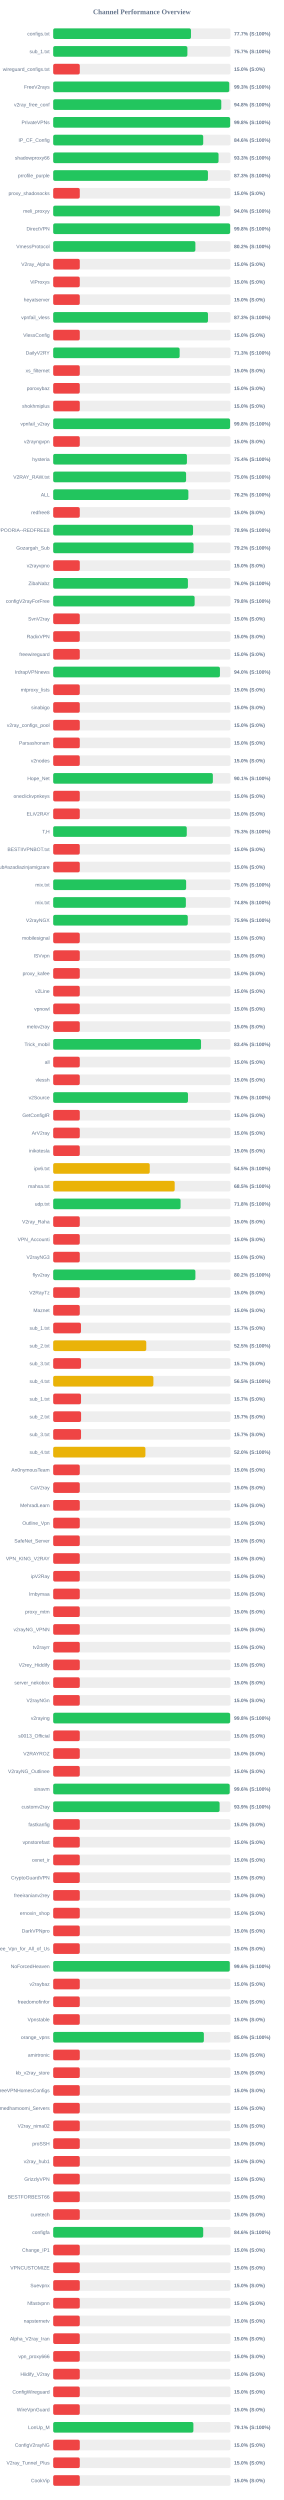
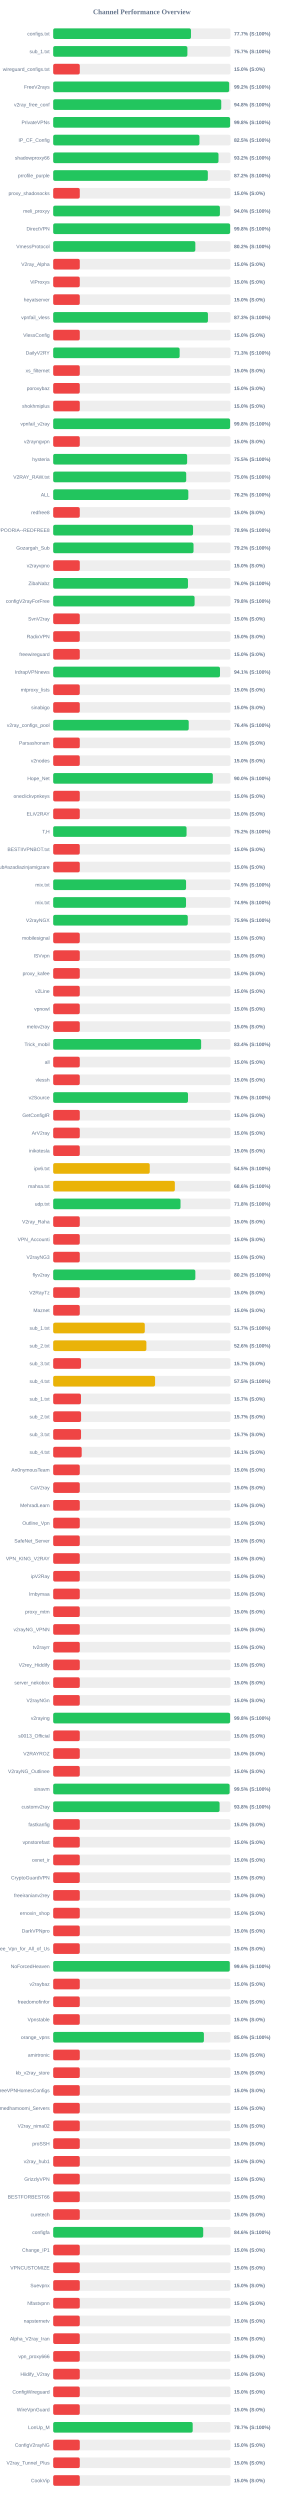
<svg xmlns="http://www.w3.org/2000/svg" width="800" height="7050" version="1.1">
  <style>
        .row { font: 14px Arial; fill: #64748b; }
        .score { font: bold 14px Arial; fill: #64748b; }
    </style>
  <text x="400" y="40" text-anchor="middle" font-size="20px" font-weight="bold" fill="#64748b">Channel Performance Overview</text>
  <rect x="150" y="80" width="500" height="30" fill="#eee" rx="5" />
  <rect x="150" y="80" width="388.55" height="30" fill="#22c55e" rx="5" />
  <text x="140" y="100" text-anchor="end" class="row">configs.txt</text>
  <text x="660" y="100" text-anchor="start" class="score">77.7% (S:100%)</text>
  <rect x="150" y="130" width="500" height="30" fill="#eee" rx="5" />
  <rect x="150" y="130" width="378.45" height="30" fill="#22c55e" rx="5" />
  <text x="140" y="150" text-anchor="end" class="row">sub_1.txt</text>
  <text x="660" y="150" text-anchor="start" class="score">75.7% (S:100%)</text>
  <rect x="150" y="180" width="500" height="30" fill="#eee" rx="5" />
  <rect x="150" y="180" width="75.0" height="30" fill="#ef4444" rx="5" />
  <text x="140" y="200" text-anchor="end" class="row">wireguard_configs.txt</text>
  <text x="660" y="200" text-anchor="start" class="score">15.0% (S:0%)</text>
  <rect x="150" y="230" width="500" height="30" fill="#eee" rx="5" />
-   <rect x="150" y="230" width="496.45" height="30" fill="#22c55e" rx="5" />
+   <rect x="150" y="230" width="496.2" height="30" fill="#22c55e" rx="5" />
  <text x="140" y="250" text-anchor="end" class="row">FreeV2rays</text>
-   <text x="660" y="250" text-anchor="start" class="score">99.3% (S:100%)</text>
+   <text x="660" y="250" text-anchor="start" class="score">99.2% (S:100%)</text>
  <rect x="150" y="280" width="500" height="30" fill="#eee" rx="5" />
-   <rect x="150" y="280" width="474.0" height="30" fill="#22c55e" rx="5" />
+   <rect x="150" y="280" width="473.9" height="30" fill="#22c55e" rx="5" />
  <text x="140" y="300" text-anchor="end" class="row">v2ray_free_conf</text>
  <text x="660" y="300" text-anchor="start" class="score">94.8% (S:100%)</text>
  <rect x="150" y="330" width="500" height="30" fill="#eee" rx="5" />
-   <rect x="150" y="330" width="499.0" height="30" fill="#22c55e" rx="5" />
+   <rect x="150" y="330" width="498.85" height="30" fill="#22c55e" rx="5" />
  <text x="140" y="350" text-anchor="end" class="row">PrivateVPNs</text>
  <text x="660" y="350" text-anchor="start" class="score">99.8% (S:100%)</text>
  <rect x="150" y="380" width="500" height="30" fill="#eee" rx="5" />
-   <rect x="150" y="380" width="423.05" height="30" fill="#22c55e" rx="5" />
+   <rect x="150" y="380" width="412.45" height="30" fill="#22c55e" rx="5" />
  <text x="140" y="400" text-anchor="end" class="row">IP_CF_Config</text>
-   <text x="660" y="400" text-anchor="start" class="score">84.6% (S:100%)</text>
+   <text x="660" y="400" text-anchor="start" class="score">82.5% (S:100%)</text>
  <rect x="150" y="430" width="500" height="30" fill="#eee" rx="5" />
-   <rect x="150" y="430" width="466.3" height="30" fill="#22c55e" rx="5" />
+   <rect x="150" y="430" width="466.15" height="30" fill="#22c55e" rx="5" />
  <text x="140" y="450" text-anchor="end" class="row">shadowproxy66</text>
-   <text x="660" y="450" text-anchor="start" class="score">93.3% (S:100%)</text>
+   <text x="660" y="450" text-anchor="start" class="score">93.2% (S:100%)</text>
  <rect x="150" y="480" width="500" height="30" fill="#eee" rx="5" />
-   <rect x="150" y="480" width="436.4" height="30" fill="#22c55e" rx="5" />
+   <rect x="150" y="480" width="436.1" height="30" fill="#22c55e" rx="5" />
  <text x="140" y="500" text-anchor="end" class="row">prrofile_purple</text>
-   <text x="660" y="500" text-anchor="start" class="score">87.3% (S:100%)</text>
+   <text x="660" y="500" text-anchor="start" class="score">87.2% (S:100%)</text>
  <rect x="150" y="530" width="500" height="30" fill="#eee" rx="5" />
  <rect x="150" y="530" width="75.0" height="30" fill="#ef4444" rx="5" />
  <text x="140" y="550" text-anchor="end" class="row">proxy_shadosocks</text>
  <text x="660" y="550" text-anchor="start" class="score">15.0% (S:0%)</text>
  <rect x="150" y="580" width="500" height="30" fill="#eee" rx="5" />
-   <rect x="150" y="580" width="470.25" height="30" fill="#22c55e" rx="5" />
+   <rect x="150" y="580" width="470.15" height="30" fill="#22c55e" rx="5" />
  <text x="140" y="600" text-anchor="end" class="row">meli_proxyy</text>
  <text x="660" y="600" text-anchor="start" class="score">94.0% (S:100%)</text>
  <rect x="150" y="630" width="500" height="30" fill="#eee" rx="5" />
-   <rect x="150" y="630" width="499.0" height="30" fill="#22c55e" rx="5" />
+   <rect x="150" y="630" width="498.95" height="30" fill="#22c55e" rx="5" />
  <text x="140" y="650" text-anchor="end" class="row">DirectVPN</text>
  <text x="660" y="650" text-anchor="start" class="score">99.8% (S:100%)</text>
  <rect x="150" y="680" width="500" height="30" fill="#eee" rx="5" />
-   <rect x="150" y="680" width="400.95" height="30" fill="#22c55e" rx="5" />
+   <rect x="150" y="680" width="400.8" height="30" fill="#22c55e" rx="5" />
  <text x="140" y="700" text-anchor="end" class="row">VmessProtocol</text>
  <text x="660" y="700" text-anchor="start" class="score">80.2% (S:100%)</text>
  <rect x="150" y="730" width="500" height="30" fill="#eee" rx="5" />
  <rect x="150" y="730" width="75.0" height="30" fill="#ef4444" rx="5" />
  <text x="140" y="750" text-anchor="end" class="row">V2ray_Alpha</text>
  <text x="660" y="750" text-anchor="start" class="score">15.0% (S:0%)</text>
  <rect x="150" y="780" width="500" height="30" fill="#eee" rx="5" />
  <rect x="150" y="780" width="75.0" height="30" fill="#ef4444" rx="5" />
  <text x="140" y="800" text-anchor="end" class="row">ViProxys</text>
  <text x="660" y="800" text-anchor="start" class="score">15.0% (S:0%)</text>
  <rect x="150" y="830" width="500" height="30" fill="#eee" rx="5" />
  <rect x="150" y="830" width="75.0" height="30" fill="#ef4444" rx="5" />
  <text x="140" y="850" text-anchor="end" class="row">heyatserver</text>
  <text x="660" y="850" text-anchor="start" class="score">15.0% (S:0%)</text>
  <rect x="150" y="880" width="500" height="30" fill="#eee" rx="5" />
-   <rect x="150" y="880" width="436.5" height="30" fill="#22c55e" rx="5" />
+   <rect x="150" y="880" width="436.4" height="30" fill="#22c55e" rx="5" />
  <text x="140" y="900" text-anchor="end" class="row">vpnfail_vless</text>
  <text x="660" y="900" text-anchor="start" class="score">87.3% (S:100%)</text>
  <rect x="150" y="930" width="500" height="30" fill="#eee" rx="5" />
  <rect x="150" y="930" width="75.0" height="30" fill="#ef4444" rx="5" />
  <text x="140" y="950" text-anchor="end" class="row">VlessConfig</text>
  <text x="660" y="950" text-anchor="start" class="score">15.0% (S:0%)</text>
  <rect x="150" y="980" width="500" height="30" fill="#eee" rx="5" />
  <rect x="150" y="980" width="356.6" height="30" fill="#22c55e" rx="5" />
  <text x="140" y="1000" text-anchor="end" class="row">DailyV2RY</text>
  <text x="660" y="1000" text-anchor="start" class="score">71.3% (S:100%)</text>
  <rect x="150" y="1030" width="500" height="30" fill="#eee" rx="5" />
  <rect x="150" y="1030" width="75.0" height="30" fill="#ef4444" rx="5" />
  <text x="140" y="1050" text-anchor="end" class="row">xs_filternet</text>
  <text x="660" y="1050" text-anchor="start" class="score">15.0% (S:0%)</text>
  <rect x="150" y="1080" width="500" height="30" fill="#eee" rx="5" />
  <rect x="150" y="1080" width="75.0" height="30" fill="#ef4444" rx="5" />
  <text x="140" y="1100" text-anchor="end" class="row">poroxybaz</text>
  <text x="660" y="1100" text-anchor="start" class="score">15.0% (S:0%)</text>
  <rect x="150" y="1130" width="500" height="30" fill="#eee" rx="5" />
  <rect x="150" y="1130" width="75.0" height="30" fill="#ef4444" rx="5" />
  <text x="140" y="1150" text-anchor="end" class="row">shokhmiplus</text>
  <text x="660" y="1150" text-anchor="start" class="score">15.0% (S:0%)</text>
  <rect x="150" y="1180" width="500" height="30" fill="#eee" rx="5" />
-   <rect x="150" y="1180" width="498.8" height="30" fill="#22c55e" rx="5" />
+   <rect x="150" y="1180" width="498.85" height="30" fill="#22c55e" rx="5" />
  <text x="140" y="1200" text-anchor="end" class="row">vpnfail_v2ray</text>
  <text x="660" y="1200" text-anchor="start" class="score">99.8% (S:100%)</text>
  <rect x="150" y="1230" width="500" height="30" fill="#eee" rx="5" />
  <rect x="150" y="1230" width="75.0" height="30" fill="#ef4444" rx="5" />
  <text x="140" y="1250" text-anchor="end" class="row">v2rayngvpn</text>
  <text x="660" y="1250" text-anchor="start" class="score">15.0% (S:0%)</text>
  <rect x="150" y="1280" width="500" height="30" fill="#eee" rx="5" />
-   <rect x="150" y="1280" width="377.15" height="30" fill="#22c55e" rx="5" />
+   <rect x="150" y="1280" width="377.7" height="30" fill="#22c55e" rx="5" />
  <text x="140" y="1300" text-anchor="end" class="row">hysteria</text>
-   <text x="660" y="1300" text-anchor="start" class="score">75.4% (S:100%)</text>
+   <text x="660" y="1300" text-anchor="start" class="score">75.5% (S:100%)</text>
  <rect x="150" y="1330" width="500" height="30" fill="#eee" rx="5" />
-   <rect x="150" y="1330" width="374.75" height="30" fill="#22c55e" rx="5" />
+   <rect x="150" y="1330" width="375.1" height="30" fill="#22c55e" rx="5" />
  <text x="140" y="1350" text-anchor="end" class="row">V2RAY_RAW.txt</text>
  <text x="660" y="1350" text-anchor="start" class="score">75.0% (S:100%)</text>
  <rect x="150" y="1380" width="500" height="30" fill="#eee" rx="5" />
-   <rect x="150" y="1380" width="381.2" height="30" fill="#22c55e" rx="5" />
+   <rect x="150" y="1380" width="381.05" height="30" fill="#22c55e" rx="5" />
  <text x="140" y="1400" text-anchor="end" class="row">ALL</text>
  <text x="660" y="1400" text-anchor="start" class="score">76.2% (S:100%)</text>
  <rect x="150" y="1430" width="500" height="30" fill="#eee" rx="5" />
  <rect x="150" y="1430" width="75.0" height="30" fill="#ef4444" rx="5" />
  <text x="140" y="1450" text-anchor="end" class="row">redfree8</text>
  <text x="660" y="1450" text-anchor="start" class="score">15.0% (S:0%)</text>
  <rect x="150" y="1480" width="500" height="30" fill="#eee" rx="5" />
  <rect x="150" y="1480" width="394.4" height="30" fill="#22c55e" rx="5" />
  <text x="140" y="1500" text-anchor="end" class="row">POORIA--REDFREE8.txt#POORIA--REDFREE8</text>
  <text x="660" y="1500" text-anchor="start" class="score">78.9% (S:100%)</text>
  <rect x="150" y="1530" width="500" height="30" fill="#eee" rx="5" />
-   <rect x="150" y="1530" width="395.8" height="30" fill="#22c55e" rx="5" />
+   <rect x="150" y="1530" width="395.75" height="30" fill="#22c55e" rx="5" />
  <text x="140" y="1550" text-anchor="end" class="row">Gozargah_Sub</text>
  <text x="660" y="1550" text-anchor="start" class="score">79.2% (S:100%)</text>
  <rect x="150" y="1580" width="500" height="30" fill="#eee" rx="5" />
  <rect x="150" y="1580" width="75.0" height="30" fill="#ef4444" rx="5" />
  <text x="140" y="1600" text-anchor="end" class="row">v2rayvpno</text>
  <text x="660" y="1600" text-anchor="start" class="score">15.0% (S:0%)</text>
  <rect x="150" y="1630" width="500" height="30" fill="#eee" rx="5" />
-   <rect x="150" y="1630" width="379.95" height="30" fill="#22c55e" rx="5" />
+   <rect x="150" y="1630" width="380.1" height="30" fill="#22c55e" rx="5" />
  <text x="140" y="1650" text-anchor="end" class="row">ZibaNabz</text>
  <text x="660" y="1650" text-anchor="start" class="score">76.0% (S:100%)</text>
  <rect x="150" y="1680" width="500" height="30" fill="#eee" rx="5" />
-   <rect x="150" y="1680" width="398.85" height="30" fill="#22c55e" rx="5" />
+   <rect x="150" y="1680" width="398.75" height="30" fill="#22c55e" rx="5" />
  <text x="140" y="1700" text-anchor="end" class="row">configV2rayForFree</text>
  <text x="660" y="1700" text-anchor="start" class="score">79.8% (S:100%)</text>
  <rect x="150" y="1730" width="500" height="30" fill="#eee" rx="5" />
  <rect x="150" y="1730" width="75.0" height="30" fill="#ef4444" rx="5" />
  <text x="140" y="1750" text-anchor="end" class="row">SvnV2ray</text>
  <text x="660" y="1750" text-anchor="start" class="score">15.0% (S:0%)</text>
  <rect x="150" y="1780" width="500" height="30" fill="#eee" rx="5" />
  <rect x="150" y="1780" width="75.0" height="30" fill="#ef4444" rx="5" />
  <text x="140" y="1800" text-anchor="end" class="row">RadixVPN</text>
  <text x="660" y="1800" text-anchor="start" class="score">15.0% (S:0%)</text>
  <rect x="150" y="1830" width="500" height="30" fill="#eee" rx="5" />
  <rect x="150" y="1830" width="75.0" height="30" fill="#ef4444" rx="5" />
  <text x="140" y="1850" text-anchor="end" class="row">freewireguard</text>
  <text x="660" y="1850" text-anchor="start" class="score">15.0% (S:0%)</text>
  <rect x="150" y="1880" width="500" height="30" fill="#eee" rx="5" />
-   <rect x="150" y="1880" width="470.25" height="30" fill="#22c55e" rx="5" />
+   <rect x="150" y="1880" width="470.4" height="30" fill="#22c55e" rx="5" />
  <text x="140" y="1900" text-anchor="end" class="row">IrdrapVPNnews</text>
-   <text x="660" y="1900" text-anchor="start" class="score">94.0% (S:100%)</text>
+   <text x="660" y="1900" text-anchor="start" class="score">94.1% (S:100%)</text>
  <rect x="150" y="1930" width="500" height="30" fill="#eee" rx="5" />
  <rect x="150" y="1930" width="75.0" height="30" fill="#ef4444" rx="5" />
  <text x="140" y="1950" text-anchor="end" class="row">mtproxy_lists</text>
  <text x="660" y="1950" text-anchor="start" class="score">15.0% (S:0%)</text>
  <rect x="150" y="1980" width="500" height="30" fill="#eee" rx="5" />
  <rect x="150" y="1980" width="75.0" height="30" fill="#ef4444" rx="5" />
  <text x="140" y="2000" text-anchor="end" class="row">sinabigo</text>
  <text x="660" y="2000" text-anchor="start" class="score">15.0% (S:0%)</text>
  <rect x="150" y="2030" width="500" height="30" fill="#eee" rx="5" />
-   <rect x="150" y="2030" width="75.0" height="30" fill="#ef4444" rx="5" />
+   <rect x="150" y="2030" width="382.2" height="30" fill="#22c55e" rx="5" />
  <text x="140" y="2050" text-anchor="end" class="row">v2ray_configs_pool</text>
-   <text x="660" y="2050" text-anchor="start" class="score">15.0% (S:0%)</text>
+   <text x="660" y="2050" text-anchor="start" class="score">76.4% (S:100%)</text>
  <rect x="150" y="2080" width="500" height="30" fill="#eee" rx="5" />
  <rect x="150" y="2080" width="75.0" height="30" fill="#ef4444" rx="5" />
  <text x="140" y="2100" text-anchor="end" class="row">Parsashonam</text>
  <text x="660" y="2100" text-anchor="start" class="score">15.0% (S:0%)</text>
  <rect x="150" y="2130" width="500" height="30" fill="#eee" rx="5" />
  <rect x="150" y="2130" width="75.0" height="30" fill="#ef4444" rx="5" />
  <text x="140" y="2150" text-anchor="end" class="row">v2nodes</text>
  <text x="660" y="2150" text-anchor="start" class="score">15.0% (S:0%)</text>
  <rect x="150" y="2180" width="500" height="30" fill="#eee" rx="5" />
-   <rect x="150" y="2180" width="450.3" height="30" fill="#22c55e" rx="5" />
+   <rect x="150" y="2180" width="450.2" height="30" fill="#22c55e" rx="5" />
  <text x="140" y="2200" text-anchor="end" class="row">Hope_Net</text>
-   <text x="660" y="2200" text-anchor="start" class="score">90.1% (S:100%)</text>
+   <text x="660" y="2200" text-anchor="start" class="score">90.0% (S:100%)</text>
  <rect x="150" y="2230" width="500" height="30" fill="#eee" rx="5" />
  <rect x="150" y="2230" width="75.0" height="30" fill="#ef4444" rx="5" />
  <text x="140" y="2250" text-anchor="end" class="row">oneclickvpnkeys</text>
  <text x="660" y="2250" text-anchor="start" class="score">15.0% (S:0%)</text>
  <rect x="150" y="2280" width="500" height="30" fill="#eee" rx="5" />
  <rect x="150" y="2280" width="75.0" height="30" fill="#ef4444" rx="5" />
  <text x="140" y="2300" text-anchor="end" class="row">ELiV2RAY</text>
  <text x="660" y="2300" text-anchor="start" class="score">15.0% (S:0%)</text>
  <rect x="150" y="2330" width="500" height="30" fill="#eee" rx="5" />
-   <rect x="150" y="2330" width="376.7" height="30" fill="#22c55e" rx="5" />
+   <rect x="150" y="2330" width="376.1" height="30" fill="#22c55e" rx="5" />
  <text x="140" y="2350" text-anchor="end" class="row">T,H</text>
-   <text x="660" y="2350" text-anchor="start" class="score">75.3% (S:100%)</text>
+   <text x="660" y="2350" text-anchor="start" class="score">75.2% (S:100%)</text>
  <rect x="150" y="2380" width="500" height="30" fill="#eee" rx="5" />
  <rect x="150" y="2380" width="75.0" height="30" fill="#ef4444" rx="5" />
  <text x="140" y="2400" text-anchor="end" class="row">BESTIIVPNBOT.txt</text>
  <text x="660" y="2400" text-anchor="start" class="score">15.0% (S:0%)</text>
  <rect x="150" y="2430" width="500" height="30" fill="#eee" rx="5" />
  <rect x="150" y="2430" width="75.0" height="30" fill="#ef4444" rx="5" />
  <text x="140" y="2450" text-anchor="end" class="row">Sub#azadiazinjamigzare</text>
  <text x="660" y="2450" text-anchor="start" class="score">15.0% (S:0%)</text>
  <rect x="150" y="2480" width="500" height="30" fill="#eee" rx="5" />
-   <rect x="150" y="2480" width="374.9" height="30" fill="#22c55e" rx="5" />
+   <rect x="150" y="2480" width="374.7" height="30" fill="#22c55e" rx="5" />
  <text x="140" y="2500" text-anchor="end" class="row">mix.txt</text>
-   <text x="660" y="2500" text-anchor="start" class="score">75.0% (S:100%)</text>
+   <text x="660" y="2500" text-anchor="start" class="score">74.9% (S:100%)</text>
  <rect x="150" y="2530" width="500" height="30" fill="#eee" rx="5" />
-   <rect x="150" y="2530" width="374.15" height="30" fill="#22c55e" rx="5" />
+   <rect x="150" y="2530" width="374.55" height="30" fill="#22c55e" rx="5" />
  <text x="140" y="2550" text-anchor="end" class="row">mix.txt</text>
-   <text x="660" y="2550" text-anchor="start" class="score">74.8% (S:100%)</text>
+   <text x="660" y="2550" text-anchor="start" class="score">74.9% (S:100%)</text>
  <rect x="150" y="2580" width="500" height="30" fill="#eee" rx="5" />
  <rect x="150" y="2580" width="379.55" height="30" fill="#22c55e" rx="5" />
  <text x="140" y="2600" text-anchor="end" class="row">V2rayNGX</text>
  <text x="660" y="2600" text-anchor="start" class="score">75.9% (S:100%)</text>
  <rect x="150" y="2630" width="500" height="30" fill="#eee" rx="5" />
  <rect x="150" y="2630" width="75.0" height="30" fill="#ef4444" rx="5" />
  <text x="140" y="2650" text-anchor="end" class="row">mobilesignal</text>
  <text x="660" y="2650" text-anchor="start" class="score">15.0% (S:0%)</text>
  <rect x="150" y="2680" width="500" height="30" fill="#eee" rx="5" />
  <rect x="150" y="2680" width="75.0" height="30" fill="#ef4444" rx="5" />
  <text x="140" y="2700" text-anchor="end" class="row">ISVvpn</text>
  <text x="660" y="2700" text-anchor="start" class="score">15.0% (S:0%)</text>
  <rect x="150" y="2730" width="500" height="30" fill="#eee" rx="5" />
  <rect x="150" y="2730" width="75.0" height="30" fill="#ef4444" rx="5" />
  <text x="140" y="2750" text-anchor="end" class="row">proxy_kafee</text>
  <text x="660" y="2750" text-anchor="start" class="score">15.0% (S:0%)</text>
  <rect x="150" y="2780" width="500" height="30" fill="#eee" rx="5" />
  <rect x="150" y="2780" width="75.0" height="30" fill="#ef4444" rx="5" />
  <text x="140" y="2800" text-anchor="end" class="row">v2Line</text>
  <text x="660" y="2800" text-anchor="start" class="score">15.0% (S:0%)</text>
  <rect x="150" y="2830" width="500" height="30" fill="#eee" rx="5" />
  <rect x="150" y="2830" width="75.0" height="30" fill="#ef4444" rx="5" />
  <text x="140" y="2850" text-anchor="end" class="row">vpnowl</text>
  <text x="660" y="2850" text-anchor="start" class="score">15.0% (S:0%)</text>
  <rect x="150" y="2880" width="500" height="30" fill="#eee" rx="5" />
  <rect x="150" y="2880" width="75.0" height="30" fill="#ef4444" rx="5" />
  <text x="140" y="2900" text-anchor="end" class="row">melov2ray</text>
  <text x="660" y="2900" text-anchor="start" class="score">15.0% (S:0%)</text>
  <rect x="150" y="2930" width="500" height="30" fill="#eee" rx="5" />
-   <rect x="150" y="2930" width="416.9" height="30" fill="#22c55e" rx="5" />
+   <rect x="150" y="2930" width="417.2" height="30" fill="#22c55e" rx="5" />
  <text x="140" y="2950" text-anchor="end" class="row">Trick_mobil</text>
  <text x="660" y="2950" text-anchor="start" class="score">83.4% (S:100%)</text>
  <rect x="150" y="2980" width="500" height="30" fill="#eee" rx="5" />
  <rect x="150" y="2980" width="75.0" height="30" fill="#ef4444" rx="5" />
  <text x="140" y="3000" text-anchor="end" class="row">all</text>
  <text x="660" y="3000" text-anchor="start" class="score">15.0% (S:0%)</text>
  <rect x="150" y="3030" width="500" height="30" fill="#eee" rx="5" />
  <rect x="150" y="3030" width="75.0" height="30" fill="#ef4444" rx="5" />
  <text x="140" y="3050" text-anchor="end" class="row">vlessh</text>
  <text x="660" y="3050" text-anchor="start" class="score">15.0% (S:0%)</text>
  <rect x="150" y="3080" width="500" height="30" fill="#eee" rx="5" />
-   <rect x="150" y="3080" width="380.1" height="30" fill="#22c55e" rx="5" />
+   <rect x="150" y="3080" width="380.15" height="30" fill="#22c55e" rx="5" />
  <text x="140" y="3100" text-anchor="end" class="row">v2Source</text>
  <text x="660" y="3100" text-anchor="start" class="score">76.0% (S:100%)</text>
  <rect x="150" y="3130" width="500" height="30" fill="#eee" rx="5" />
  <rect x="150" y="3130" width="75.0" height="30" fill="#ef4444" rx="5" />
  <text x="140" y="3150" text-anchor="end" class="row">GetConfigIR</text>
  <text x="660" y="3150" text-anchor="start" class="score">15.0% (S:0%)</text>
  <rect x="150" y="3180" width="500" height="30" fill="#eee" rx="5" />
  <rect x="150" y="3180" width="75.0" height="30" fill="#ef4444" rx="5" />
  <text x="140" y="3200" text-anchor="end" class="row">ArV2ray</text>
  <text x="660" y="3200" text-anchor="start" class="score">15.0% (S:0%)</text>
  <rect x="150" y="3230" width="500" height="30" fill="#eee" rx="5" />
  <rect x="150" y="3230" width="75.0" height="30" fill="#ef4444" rx="5" />
  <text x="140" y="3250" text-anchor="end" class="row">inikotesla</text>
  <text x="660" y="3250" text-anchor="start" class="score">15.0% (S:0%)</text>
  <rect x="150" y="3280" width="500" height="30" fill="#eee" rx="5" />
  <rect x="150" y="3280" width="272.25" height="30" fill="#eab308" rx="5" />
  <text x="140" y="3300" text-anchor="end" class="row">ipv6.txt</text>
  <text x="660" y="3300" text-anchor="start" class="score">54.5% (S:100%)</text>
  <rect x="150" y="3330" width="500" height="30" fill="#eee" rx="5" />
-   <rect x="150" y="3330" width="342.65" height="30" fill="#eab308" rx="5" />
+   <rect x="150" y="3330" width="343.1" height="30" fill="#eab308" rx="5" />
  <text x="140" y="3350" text-anchor="end" class="row">mahsa.txt</text>
-   <text x="660" y="3350" text-anchor="start" class="score">68.5% (S:100%)</text>
+   <text x="660" y="3350" text-anchor="start" class="score">68.6% (S:100%)</text>
  <rect x="150" y="3380" width="500" height="30" fill="#eee" rx="5" />
-   <rect x="150" y="3380" width="359.25" height="30" fill="#22c55e" rx="5" />
+   <rect x="150" y="3380" width="359.05" height="30" fill="#22c55e" rx="5" />
  <text x="140" y="3400" text-anchor="end" class="row">udp.txt</text>
  <text x="660" y="3400" text-anchor="start" class="score">71.8% (S:100%)</text>
  <rect x="150" y="3430" width="500" height="30" fill="#eee" rx="5" />
  <rect x="150" y="3430" width="75.0" height="30" fill="#ef4444" rx="5" />
  <text x="140" y="3450" text-anchor="end" class="row">V2ray_Raha</text>
  <text x="660" y="3450" text-anchor="start" class="score">15.0% (S:0%)</text>
  <rect x="150" y="3480" width="500" height="30" fill="#eee" rx="5" />
  <rect x="150" y="3480" width="75.0" height="30" fill="#ef4444" rx="5" />
  <text x="140" y="3500" text-anchor="end" class="row">VPN_Accounti</text>
  <text x="660" y="3500" text-anchor="start" class="score">15.0% (S:0%)</text>
  <rect x="150" y="3530" width="500" height="30" fill="#eee" rx="5" />
  <rect x="150" y="3530" width="75.0" height="30" fill="#ef4444" rx="5" />
  <text x="140" y="3550" text-anchor="end" class="row">V2rayNG3</text>
  <text x="660" y="3550" text-anchor="start" class="score">15.0% (S:0%)</text>
  <rect x="150" y="3580" width="500" height="30" fill="#eee" rx="5" />
-   <rect x="150" y="3580" width="401.0" height="30" fill="#22c55e" rx="5" />
+   <rect x="150" y="3580" width="400.85" height="30" fill="#22c55e" rx="5" />
  <text x="140" y="3600" text-anchor="end" class="row">flyv2ray</text>
  <text x="660" y="3600" text-anchor="start" class="score">80.2% (S:100%)</text>
  <rect x="150" y="3630" width="500" height="30" fill="#eee" rx="5" />
  <rect x="150" y="3630" width="75.0" height="30" fill="#ef4444" rx="5" />
  <text x="140" y="3650" text-anchor="end" class="row">V2RayTz</text>
  <text x="660" y="3650" text-anchor="start" class="score">15.0% (S:0%)</text>
  <rect x="150" y="3680" width="500" height="30" fill="#eee" rx="5" />
  <rect x="150" y="3680" width="75.0" height="30" fill="#ef4444" rx="5" />
  <text x="140" y="3700" text-anchor="end" class="row">Maznet</text>
  <text x="660" y="3700" text-anchor="start" class="score">15.0% (S:0%)</text>
  <rect x="150" y="3730" width="500" height="30" fill="#eee" rx="5" />
-   <rect x="150" y="3730" width="78.35" height="30" fill="#ef4444" rx="5" />
+   <rect x="150" y="3730" width="258.3" height="30" fill="#eab308" rx="5" />
  <text x="140" y="3750" text-anchor="end" class="row">sub_1.txt</text>
-   <text x="660" y="3750" text-anchor="start" class="score">15.7% (S:0%)</text>
+   <text x="660" y="3750" text-anchor="start" class="score">51.7% (S:100%)</text>
  <rect x="150" y="3780" width="500" height="30" fill="#eee" rx="5" />
-   <rect x="150" y="3780" width="262.45" height="30" fill="#eab308" rx="5" />
+   <rect x="150" y="3780" width="262.8" height="30" fill="#eab308" rx="5" />
  <text x="140" y="3800" text-anchor="end" class="row">sub_2.txt</text>
-   <text x="660" y="3800" text-anchor="start" class="score">52.5% (S:100%)</text>
+   <text x="660" y="3800" text-anchor="start" class="score">52.6% (S:100%)</text>
  <rect x="150" y="3830" width="500" height="30" fill="#eee" rx="5" />
  <rect x="150" y="3830" width="78.5" height="30" fill="#ef4444" rx="5" />
  <text x="140" y="3850" text-anchor="end" class="row">sub_3.txt</text>
  <text x="660" y="3850" text-anchor="start" class="score">15.7% (S:0%)</text>
  <rect x="150" y="3880" width="500" height="30" fill="#eee" rx="5" />
-   <rect x="150" y="3880" width="282.6" height="30" fill="#eab308" rx="5" />
+   <rect x="150" y="3880" width="287.35" height="30" fill="#eab308" rx="5" />
  <text x="140" y="3900" text-anchor="end" class="row">sub_4.txt</text>
-   <text x="660" y="3900" text-anchor="start" class="score">56.5% (S:100%)</text>
+   <text x="660" y="3900" text-anchor="start" class="score">57.5% (S:100%)</text>
  <rect x="150" y="3930" width="500" height="30" fill="#eee" rx="5" />
-   <rect x="150" y="3930" width="78.5" height="30" fill="#ef4444" rx="5" />
+   <rect x="150" y="3930" width="78.35" height="30" fill="#ef4444" rx="5" />
  <text x="140" y="3950" text-anchor="end" class="row">sub_1.txt</text>
  <text x="660" y="3950" text-anchor="start" class="score">15.7% (S:0%)</text>
  <rect x="150" y="3980" width="500" height="30" fill="#eee" rx="5" />
  <rect x="150" y="3980" width="78.65" height="30" fill="#ef4444" rx="5" />
  <text x="140" y="4000" text-anchor="end" class="row">sub_2.txt</text>
  <text x="660" y="4000" text-anchor="start" class="score">15.7% (S:0%)</text>
  <rect x="150" y="4030" width="500" height="30" fill="#eee" rx="5" />
  <rect x="150" y="4030" width="78.5" height="30" fill="#ef4444" rx="5" />
  <text x="140" y="4050" text-anchor="end" class="row">sub_3.txt</text>
  <text x="660" y="4050" text-anchor="start" class="score">15.7% (S:0%)</text>
  <rect x="150" y="4080" width="500" height="30" fill="#eee" rx="5" />
-   <rect x="150" y="4080" width="260.05" height="30" fill="#eab308" rx="5" />
+   <rect x="150" y="4080" width="80.4" height="30" fill="#ef4444" rx="5" />
  <text x="140" y="4100" text-anchor="end" class="row">sub_4.txt</text>
-   <text x="660" y="4100" text-anchor="start" class="score">52.0% (S:100%)</text>
+   <text x="660" y="4100" text-anchor="start" class="score">16.1% (S:0%)</text>
  <rect x="150" y="4130" width="500" height="30" fill="#eee" rx="5" />
  <rect x="150" y="4130" width="75.0" height="30" fill="#ef4444" rx="5" />
  <text x="140" y="4150" text-anchor="end" class="row">An0nymousTeam</text>
  <text x="660" y="4150" text-anchor="start" class="score">15.0% (S:0%)</text>
  <rect x="150" y="4180" width="500" height="30" fill="#eee" rx="5" />
  <rect x="150" y="4180" width="75.0" height="30" fill="#ef4444" rx="5" />
  <text x="140" y="4200" text-anchor="end" class="row">CaV2ray</text>
  <text x="660" y="4200" text-anchor="start" class="score">15.0% (S:0%)</text>
  <rect x="150" y="4230" width="500" height="30" fill="#eee" rx="5" />
  <rect x="150" y="4230" width="75.0" height="30" fill="#ef4444" rx="5" />
  <text x="140" y="4250" text-anchor="end" class="row">MehradLearn</text>
  <text x="660" y="4250" text-anchor="start" class="score">15.0% (S:0%)</text>
  <rect x="150" y="4280" width="500" height="30" fill="#eee" rx="5" />
  <rect x="150" y="4280" width="75.0" height="30" fill="#ef4444" rx="5" />
  <text x="140" y="4300" text-anchor="end" class="row">Outline_Vpn</text>
  <text x="660" y="4300" text-anchor="start" class="score">15.0% (S:0%)</text>
  <rect x="150" y="4330" width="500" height="30" fill="#eee" rx="5" />
  <rect x="150" y="4330" width="75.0" height="30" fill="#ef4444" rx="5" />
  <text x="140" y="4350" text-anchor="end" class="row">SafeNet_Server</text>
  <text x="660" y="4350" text-anchor="start" class="score">15.0% (S:0%)</text>
  <rect x="150" y="4380" width="500" height="30" fill="#eee" rx="5" />
  <rect x="150" y="4380" width="75.0" height="30" fill="#ef4444" rx="5" />
  <text x="140" y="4400" text-anchor="end" class="row">VPN_KING_V2RAY</text>
  <text x="660" y="4400" text-anchor="start" class="score">15.0% (S:0%)</text>
  <rect x="150" y="4430" width="500" height="30" fill="#eee" rx="5" />
  <rect x="150" y="4430" width="75.0" height="30" fill="#ef4444" rx="5" />
  <text x="140" y="4450" text-anchor="end" class="row">ipV2Ray</text>
  <text x="660" y="4450" text-anchor="start" class="score">15.0% (S:0%)</text>
  <rect x="150" y="4480" width="500" height="30" fill="#eee" rx="5" />
  <rect x="150" y="4480" width="75.0" height="30" fill="#ef4444" rx="5" />
  <text x="140" y="4500" text-anchor="end" class="row">lrnbymaa</text>
  <text x="660" y="4500" text-anchor="start" class="score">15.0% (S:0%)</text>
  <rect x="150" y="4530" width="500" height="30" fill="#eee" rx="5" />
  <rect x="150" y="4530" width="75.0" height="30" fill="#ef4444" rx="5" />
  <text x="140" y="4550" text-anchor="end" class="row">proxy_mtm</text>
  <text x="660" y="4550" text-anchor="start" class="score">15.0% (S:0%)</text>
  <rect x="150" y="4580" width="500" height="30" fill="#eee" rx="5" />
  <rect x="150" y="4580" width="75.0" height="30" fill="#ef4444" rx="5" />
  <text x="140" y="4600" text-anchor="end" class="row">v2rayNG_VPNN</text>
  <text x="660" y="4600" text-anchor="start" class="score">15.0% (S:0%)</text>
  <rect x="150" y="4630" width="500" height="30" fill="#eee" rx="5" />
  <rect x="150" y="4630" width="75.0" height="30" fill="#ef4444" rx="5" />
  <text x="140" y="4650" text-anchor="end" class="row">tv2rayrr</text>
  <text x="660" y="4650" text-anchor="start" class="score">15.0% (S:0%)</text>
  <rect x="150" y="4680" width="500" height="30" fill="#eee" rx="5" />
  <rect x="150" y="4680" width="75.0" height="30" fill="#ef4444" rx="5" />
  <text x="140" y="4700" text-anchor="end" class="row">V2rey_Hiddify</text>
  <text x="660" y="4700" text-anchor="start" class="score">15.0% (S:0%)</text>
  <rect x="150" y="4730" width="500" height="30" fill="#eee" rx="5" />
  <rect x="150" y="4730" width="75.0" height="30" fill="#ef4444" rx="5" />
  <text x="140" y="4750" text-anchor="end" class="row">server_nekobox</text>
  <text x="660" y="4750" text-anchor="start" class="score">15.0% (S:0%)</text>
  <rect x="150" y="4780" width="500" height="30" fill="#eee" rx="5" />
  <rect x="150" y="4780" width="75.0" height="30" fill="#ef4444" rx="5" />
  <text x="140" y="4800" text-anchor="end" class="row">V2rayNGn</text>
  <text x="660" y="4800" text-anchor="start" class="score">15.0% (S:0%)</text>
  <rect x="150" y="4830" width="500" height="30" fill="#eee" rx="5" />
-   <rect x="150" y="4830" width="499.0" height="30" fill="#22c55e" rx="5" />
+   <rect x="150" y="4830" width="498.9" height="30" fill="#22c55e" rx="5" />
  <text x="140" y="4850" text-anchor="end" class="row">v2raying</text>
  <text x="660" y="4850" text-anchor="start" class="score">99.8% (S:100%)</text>
  <rect x="150" y="4880" width="500" height="30" fill="#eee" rx="5" />
  <rect x="150" y="4880" width="75.0" height="30" fill="#ef4444" rx="5" />
  <text x="140" y="4900" text-anchor="end" class="row">s0013_Official</text>
  <text x="660" y="4900" text-anchor="start" class="score">15.0% (S:0%)</text>
  <rect x="150" y="4930" width="500" height="30" fill="#eee" rx="5" />
  <rect x="150" y="4930" width="75.0" height="30" fill="#ef4444" rx="5" />
  <text x="140" y="4950" text-anchor="end" class="row">V2RAYROZ</text>
  <text x="660" y="4950" text-anchor="start" class="score">15.0% (S:0%)</text>
  <rect x="150" y="4980" width="500" height="30" fill="#eee" rx="5" />
  <rect x="150" y="4980" width="75.0" height="30" fill="#ef4444" rx="5" />
  <text x="140" y="5000" text-anchor="end" class="row">V2rayNG_Outlinee</text>
  <text x="660" y="5000" text-anchor="start" class="score">15.0% (S:0%)</text>
  <rect x="150" y="5030" width="500" height="30" fill="#eee" rx="5" />
-   <rect x="150" y="5030" width="497.8" height="30" fill="#22c55e" rx="5" />
+   <rect x="150" y="5030" width="497.55" height="30" fill="#22c55e" rx="5" />
  <text x="140" y="5050" text-anchor="end" class="row">sinavm</text>
-   <text x="660" y="5050" text-anchor="start" class="score">99.6% (S:100%)</text>
+   <text x="660" y="5050" text-anchor="start" class="score">99.5% (S:100%)</text>
  <rect x="150" y="5080" width="500" height="30" fill="#eee" rx="5" />
-   <rect x="150" y="5080" width="469.3" height="30" fill="#22c55e" rx="5" />
+   <rect x="150" y="5080" width="469.25" height="30" fill="#22c55e" rx="5" />
  <text x="140" y="5100" text-anchor="end" class="row">customv2ray</text>
-   <text x="660" y="5100" text-anchor="start" class="score">93.9% (S:100%)</text>
+   <text x="660" y="5100" text-anchor="start" class="score">93.8% (S:100%)</text>
  <rect x="150" y="5130" width="500" height="30" fill="#eee" rx="5" />
  <rect x="150" y="5130" width="75.0" height="30" fill="#ef4444" rx="5" />
  <text x="140" y="5150" text-anchor="end" class="row">fastkanfig</text>
  <text x="660" y="5150" text-anchor="start" class="score">15.0% (S:0%)</text>
  <rect x="150" y="5180" width="500" height="30" fill="#eee" rx="5" />
  <rect x="150" y="5180" width="75.0" height="30" fill="#ef4444" rx="5" />
  <text x="140" y="5200" text-anchor="end" class="row">vpnstorefast</text>
  <text x="660" y="5200" text-anchor="start" class="score">15.0% (S:0%)</text>
  <rect x="150" y="5230" width="500" height="30" fill="#eee" rx="5" />
  <rect x="150" y="5230" width="75.0" height="30" fill="#ef4444" rx="5" />
  <text x="140" y="5250" text-anchor="end" class="row">oxnet_ir</text>
  <text x="660" y="5250" text-anchor="start" class="score">15.0% (S:0%)</text>
  <rect x="150" y="5280" width="500" height="30" fill="#eee" rx="5" />
  <rect x="150" y="5280" width="75.0" height="30" fill="#ef4444" rx="5" />
  <text x="140" y="5300" text-anchor="end" class="row">CryptoGuardVPN</text>
  <text x="660" y="5300" text-anchor="start" class="score">15.0% (S:0%)</text>
  <rect x="150" y="5330" width="500" height="30" fill="#eee" rx="5" />
  <rect x="150" y="5330" width="75.0" height="30" fill="#ef4444" rx="5" />
  <text x="140" y="5350" text-anchor="end" class="row">freeiranianv2rey</text>
  <text x="660" y="5350" text-anchor="start" class="score">15.0% (S:0%)</text>
  <rect x="150" y="5380" width="500" height="30" fill="#eee" rx="5" />
  <rect x="150" y="5380" width="75.0" height="30" fill="#ef4444" rx="5" />
  <text x="140" y="5400" text-anchor="end" class="row">ernoxin_shop</text>
  <text x="660" y="5400" text-anchor="start" class="score">15.0% (S:0%)</text>
  <rect x="150" y="5430" width="500" height="30" fill="#eee" rx="5" />
  <rect x="150" y="5430" width="75.0" height="30" fill="#ef4444" rx="5" />
  <text x="140" y="5450" text-anchor="end" class="row">DarkVPNpro</text>
  <text x="660" y="5450" text-anchor="start" class="score">15.0% (S:0%)</text>
  <rect x="150" y="5480" width="500" height="30" fill="#eee" rx="5" />
  <rect x="150" y="5480" width="75.0" height="30" fill="#ef4444" rx="5" />
  <text x="140" y="5500" text-anchor="end" class="row">Free_Vpn_for_All_of_Us</text>
  <text x="660" y="5500" text-anchor="start" class="score">15.0% (S:0%)</text>
  <rect x="150" y="5530" width="500" height="30" fill="#eee" rx="5" />
  <rect x="150" y="5530" width="498.0" height="30" fill="#22c55e" rx="5" />
  <text x="140" y="5550" text-anchor="end" class="row">NoForcedHeaven</text>
  <text x="660" y="5550" text-anchor="start" class="score">99.6% (S:100%)</text>
  <rect x="150" y="5580" width="500" height="30" fill="#eee" rx="5" />
  <rect x="150" y="5580" width="75.0" height="30" fill="#ef4444" rx="5" />
  <text x="140" y="5600" text-anchor="end" class="row">v2raybaz</text>
  <text x="660" y="5600" text-anchor="start" class="score">15.0% (S:0%)</text>
  <rect x="150" y="5630" width="500" height="30" fill="#eee" rx="5" />
  <rect x="150" y="5630" width="75.0" height="30" fill="#ef4444" rx="5" />
  <text x="140" y="5650" text-anchor="end" class="row">freedomofinfor</text>
  <text x="660" y="5650" text-anchor="start" class="score">15.0% (S:0%)</text>
  <rect x="150" y="5680" width="500" height="30" fill="#eee" rx="5" />
  <rect x="150" y="5680" width="75.0" height="30" fill="#ef4444" rx="5" />
  <text x="140" y="5700" text-anchor="end" class="row">Vpnstable</text>
  <text x="660" y="5700" text-anchor="start" class="score">15.0% (S:0%)</text>
  <rect x="150" y="5730" width="500" height="30" fill="#eee" rx="5" />
-   <rect x="150" y="5730" width="424.9" height="30" fill="#22c55e" rx="5" />
+   <rect x="150" y="5730" width="425.0" height="30" fill="#22c55e" rx="5" />
  <text x="140" y="5750" text-anchor="end" class="row">orange_vpns</text>
  <text x="660" y="5750" text-anchor="start" class="score">85.0% (S:100%)</text>
  <rect x="150" y="5780" width="500" height="30" fill="#eee" rx="5" />
  <rect x="150" y="5780" width="75.0" height="30" fill="#ef4444" rx="5" />
  <text x="140" y="5800" text-anchor="end" class="row">amirtronic</text>
  <text x="660" y="5800" text-anchor="start" class="score">15.0% (S:0%)</text>
  <rect x="150" y="5830" width="500" height="30" fill="#eee" rx="5" />
  <rect x="150" y="5830" width="75.0" height="30" fill="#ef4444" rx="5" />
  <text x="140" y="5850" text-anchor="end" class="row">kb_v2ray_store</text>
  <text x="660" y="5850" text-anchor="start" class="score">15.0% (S:0%)</text>
  <rect x="150" y="5880" width="500" height="30" fill="#eee" rx="5" />
  <rect x="150" y="5880" width="75.0" height="30" fill="#ef4444" rx="5" />
  <text x="140" y="5900" text-anchor="end" class="row">FreeVPNHomesConfigs</text>
  <text x="660" y="5900" text-anchor="start" class="score">15.0% (S:0%)</text>
  <rect x="150" y="5930" width="500" height="30" fill="#eee" rx="5" />
  <rect x="150" y="5930" width="75.0" height="30" fill="#ef4444" rx="5" />
  <text x="140" y="5950" text-anchor="end" class="row">Ahmedhamoomi_Servers</text>
  <text x="660" y="5950" text-anchor="start" class="score">15.0% (S:0%)</text>
  <rect x="150" y="5980" width="500" height="30" fill="#eee" rx="5" />
  <rect x="150" y="5980" width="75.0" height="30" fill="#ef4444" rx="5" />
  <text x="140" y="6000" text-anchor="end" class="row">V2ray_nima02</text>
  <text x="660" y="6000" text-anchor="start" class="score">15.0% (S:0%)</text>
  <rect x="150" y="6030" width="500" height="30" fill="#eee" rx="5" />
  <rect x="150" y="6030" width="75.0" height="30" fill="#ef4444" rx="5" />
  <text x="140" y="6050" text-anchor="end" class="row">proSSH</text>
  <text x="660" y="6050" text-anchor="start" class="score">15.0% (S:0%)</text>
  <rect x="150" y="6080" width="500" height="30" fill="#eee" rx="5" />
  <rect x="150" y="6080" width="75.0" height="30" fill="#ef4444" rx="5" />
  <text x="140" y="6100" text-anchor="end" class="row">v2ray_hub1</text>
  <text x="660" y="6100" text-anchor="start" class="score">15.0% (S:0%)</text>
  <rect x="150" y="6130" width="500" height="30" fill="#eee" rx="5" />
  <rect x="150" y="6130" width="75.0" height="30" fill="#ef4444" rx="5" />
  <text x="140" y="6150" text-anchor="end" class="row">GrizzlyVPN</text>
  <text x="660" y="6150" text-anchor="start" class="score">15.0% (S:0%)</text>
  <rect x="150" y="6180" width="500" height="30" fill="#eee" rx="5" />
  <rect x="150" y="6180" width="75.0" height="30" fill="#ef4444" rx="5" />
  <text x="140" y="6200" text-anchor="end" class="row">BESTFORBEST66</text>
  <text x="660" y="6200" text-anchor="start" class="score">15.0% (S:0%)</text>
  <rect x="150" y="6230" width="500" height="30" fill="#eee" rx="5" />
  <rect x="150" y="6230" width="75.0" height="30" fill="#ef4444" rx="5" />
  <text x="140" y="6250" text-anchor="end" class="row">curetech</text>
  <text x="660" y="6250" text-anchor="start" class="score">15.0% (S:0%)</text>
  <rect x="150" y="6280" width="500" height="30" fill="#eee" rx="5" />
  <rect x="150" y="6280" width="423.05" height="30" fill="#22c55e" rx="5" />
  <text x="140" y="6300" text-anchor="end" class="row">configfa</text>
  <text x="660" y="6300" text-anchor="start" class="score">84.6% (S:100%)</text>
  <rect x="150" y="6330" width="500" height="30" fill="#eee" rx="5" />
  <rect x="150" y="6330" width="75.0" height="30" fill="#ef4444" rx="5" />
  <text x="140" y="6350" text-anchor="end" class="row">Change_IP1</text>
  <text x="660" y="6350" text-anchor="start" class="score">15.0% (S:0%)</text>
  <rect x="150" y="6380" width="500" height="30" fill="#eee" rx="5" />
  <rect x="150" y="6380" width="75.0" height="30" fill="#ef4444" rx="5" />
  <text x="140" y="6400" text-anchor="end" class="row">VPNCUSTOMIZE</text>
  <text x="660" y="6400" text-anchor="start" class="score">15.0% (S:0%)</text>
  <rect x="150" y="6430" width="500" height="30" fill="#eee" rx="5" />
  <rect x="150" y="6430" width="75.0" height="30" fill="#ef4444" rx="5" />
  <text x="140" y="6450" text-anchor="end" class="row">Suevpnx</text>
  <text x="660" y="6450" text-anchor="start" class="score">15.0% (S:0%)</text>
  <rect x="150" y="6480" width="500" height="30" fill="#eee" rx="5" />
  <rect x="150" y="6480" width="75.0" height="30" fill="#ef4444" rx="5" />
  <text x="140" y="6500" text-anchor="end" class="row">Nfastvpnn</text>
  <text x="660" y="6500" text-anchor="start" class="score">15.0% (S:0%)</text>
  <rect x="150" y="6530" width="500" height="30" fill="#eee" rx="5" />
  <rect x="150" y="6530" width="75.0" height="30" fill="#ef4444" rx="5" />
  <text x="140" y="6550" text-anchor="end" class="row">napsternetv</text>
  <text x="660" y="6550" text-anchor="start" class="score">15.0% (S:0%)</text>
  <rect x="150" y="6580" width="500" height="30" fill="#eee" rx="5" />
  <rect x="150" y="6580" width="75.0" height="30" fill="#ef4444" rx="5" />
  <text x="140" y="6600" text-anchor="end" class="row">Alpha_V2ray_Iran</text>
  <text x="660" y="6600" text-anchor="start" class="score">15.0% (S:0%)</text>
  <rect x="150" y="6630" width="500" height="30" fill="#eee" rx="5" />
  <rect x="150" y="6630" width="75.0" height="30" fill="#ef4444" rx="5" />
  <text x="140" y="6650" text-anchor="end" class="row">vpn_proxy666</text>
  <text x="660" y="6650" text-anchor="start" class="score">15.0% (S:0%)</text>
  <rect x="150" y="6680" width="500" height="30" fill="#eee" rx="5" />
  <rect x="150" y="6680" width="75.0" height="30" fill="#ef4444" rx="5" />
  <text x="140" y="6700" text-anchor="end" class="row">Hiidify_V2ray</text>
  <text x="660" y="6700" text-anchor="start" class="score">15.0% (S:0%)</text>
  <rect x="150" y="6730" width="500" height="30" fill="#eee" rx="5" />
  <rect x="150" y="6730" width="75.0" height="30" fill="#ef4444" rx="5" />
  <text x="140" y="6750" text-anchor="end" class="row">ConfigWireguard</text>
  <text x="660" y="6750" text-anchor="start" class="score">15.0% (S:0%)</text>
  <rect x="150" y="6780" width="500" height="30" fill="#eee" rx="5" />
  <rect x="150" y="6780" width="75.0" height="30" fill="#ef4444" rx="5" />
  <text x="140" y="6800" text-anchor="end" class="row">WireVpnGuard</text>
  <text x="660" y="6800" text-anchor="start" class="score">15.0% (S:0%)</text>
  <rect x="150" y="6830" width="500" height="30" fill="#eee" rx="5" />
-   <rect x="150" y="6830" width="395.35" height="30" fill="#22c55e" rx="5" />
+   <rect x="150" y="6830" width="393.4" height="30" fill="#22c55e" rx="5" />
  <text x="140" y="6850" text-anchor="end" class="row">LonUp_M</text>
-   <text x="660" y="6850" text-anchor="start" class="score">79.1% (S:100%)</text>
+   <text x="660" y="6850" text-anchor="start" class="score">78.7% (S:100%)</text>
  <rect x="150" y="6880" width="500" height="30" fill="#eee" rx="5" />
  <rect x="150" y="6880" width="75.0" height="30" fill="#ef4444" rx="5" />
  <text x="140" y="6900" text-anchor="end" class="row">ConfigV2rayNG</text>
  <text x="660" y="6900" text-anchor="start" class="score">15.0% (S:0%)</text>
  <rect x="150" y="6930" width="500" height="30" fill="#eee" rx="5" />
  <rect x="150" y="6930" width="75.0" height="30" fill="#ef4444" rx="5" />
  <text x="140" y="6950" text-anchor="end" class="row">V2ray_Tunnel_Plus</text>
  <text x="660" y="6950" text-anchor="start" class="score">15.0% (S:0%)</text>
  <rect x="150" y="6980" width="500" height="30" fill="#eee" rx="5" />
  <rect x="150" y="6980" width="75.0" height="30" fill="#ef4444" rx="5" />
  <text x="140" y="7000" text-anchor="end" class="row">CookVip</text>
  <text x="660" y="7000" text-anchor="start" class="score">15.0% (S:0%)</text>
</svg>
